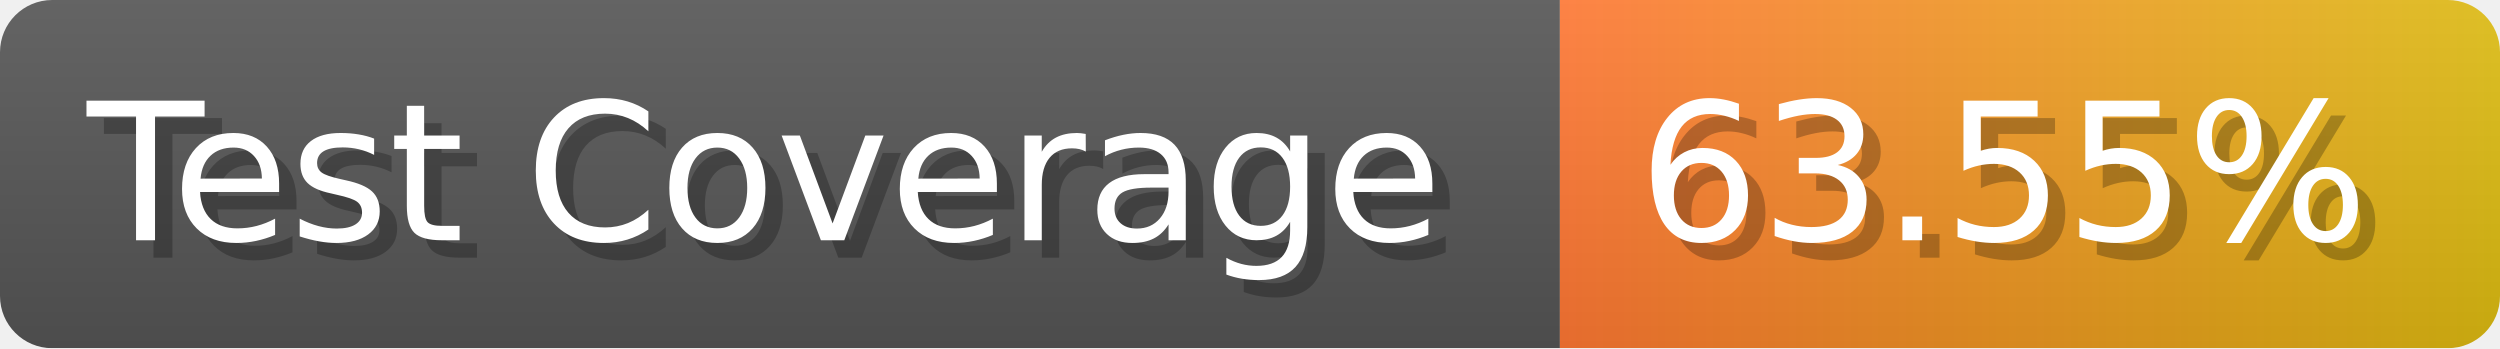
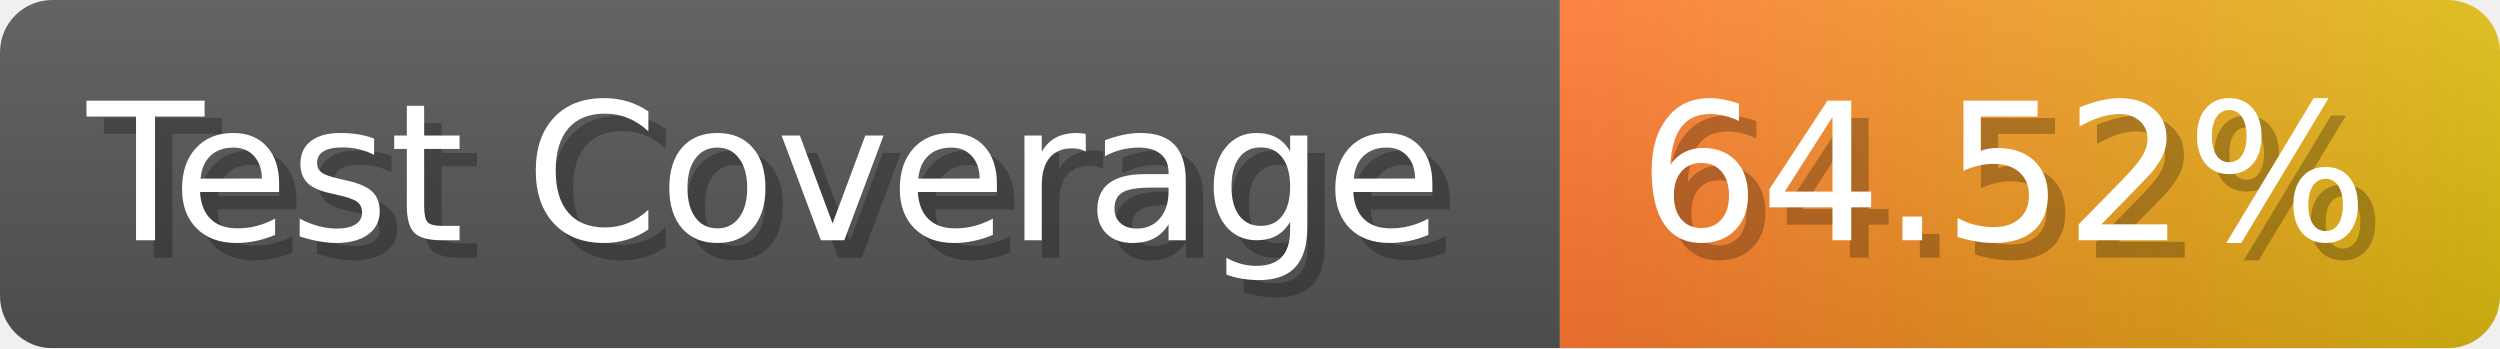
- <svg xmlns="http://www.w3.org/2000/svg" width="143.6" height="20" viewBox="0 0 1436 200" role="img" aria-label="Test Coverage: 63.55%">
+ <svg xmlns="http://www.w3.org/2000/svg" width="143.6" height="20" viewBox="0 0 1436 200" role="img" aria-label="Test Coverage: 64.52%">
  <linearGradient id="a" x2="0" y2="100%">
    <stop offset="0" stop-opacity=".1" stop-color="#EEE" />
    <stop offset="1" stop-opacity=".1" />
  </linearGradient>
  <mask id="m">
    <rect width="1436" height="200" rx="30" fill="#FFF" />
  </mask>
  <g mask="url(#m)">
    <rect width="896" height="200" fill="#555" />
    <rect width="540" height="200" fill="url(#x)" x="896" />
    <rect width="1436" height="200" fill="url(#a)" />
  </g>
  <g aria-hidden="true" fill="#fff" text-anchor="start" font-family="Verdana,DejaVu Sans,sans-serif" font-size="110">
    <text x="60" y="148" textLength="796" fill="#000" opacity="0.25">Test Coverage</text>
    <text x="50" y="138" textLength="796">Test Coverage</text>
-     <text x="951" y="148" textLength="440" fill="#000" opacity="0.25">63.55%</text>
-     <text x="941" y="138" textLength="440">63.55%</text>
+     <text x="951" y="148" textLength="440" fill="#000" opacity="0.25">64.52%</text>
+     <text x="941" y="138" textLength="440">64.52%</text>
  </g>
  <linearGradient id="x" x1="0%" y1="0%" x2="100%" y2="0%">
    <stop offset="0%" style="stop-color:#F73" />
    <stop offset="100%" style="stop-color:#DB1" />
  </linearGradient>
</svg>
